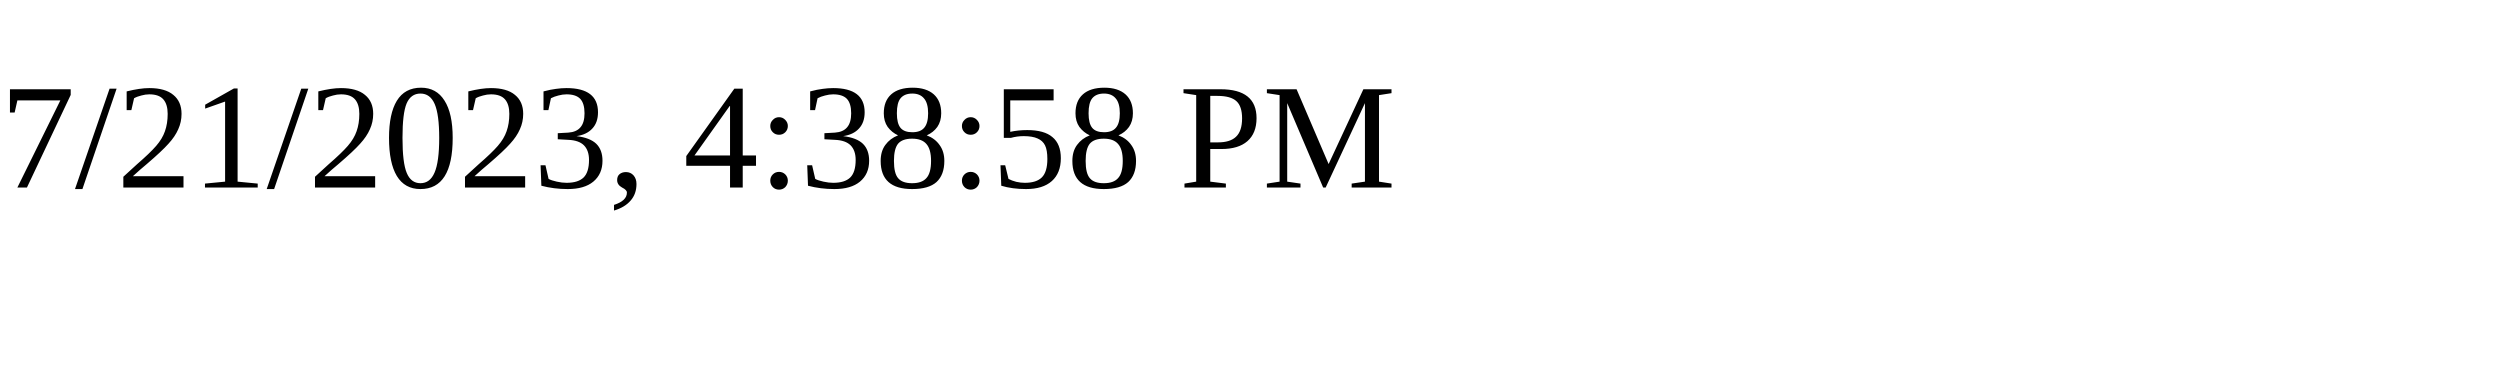
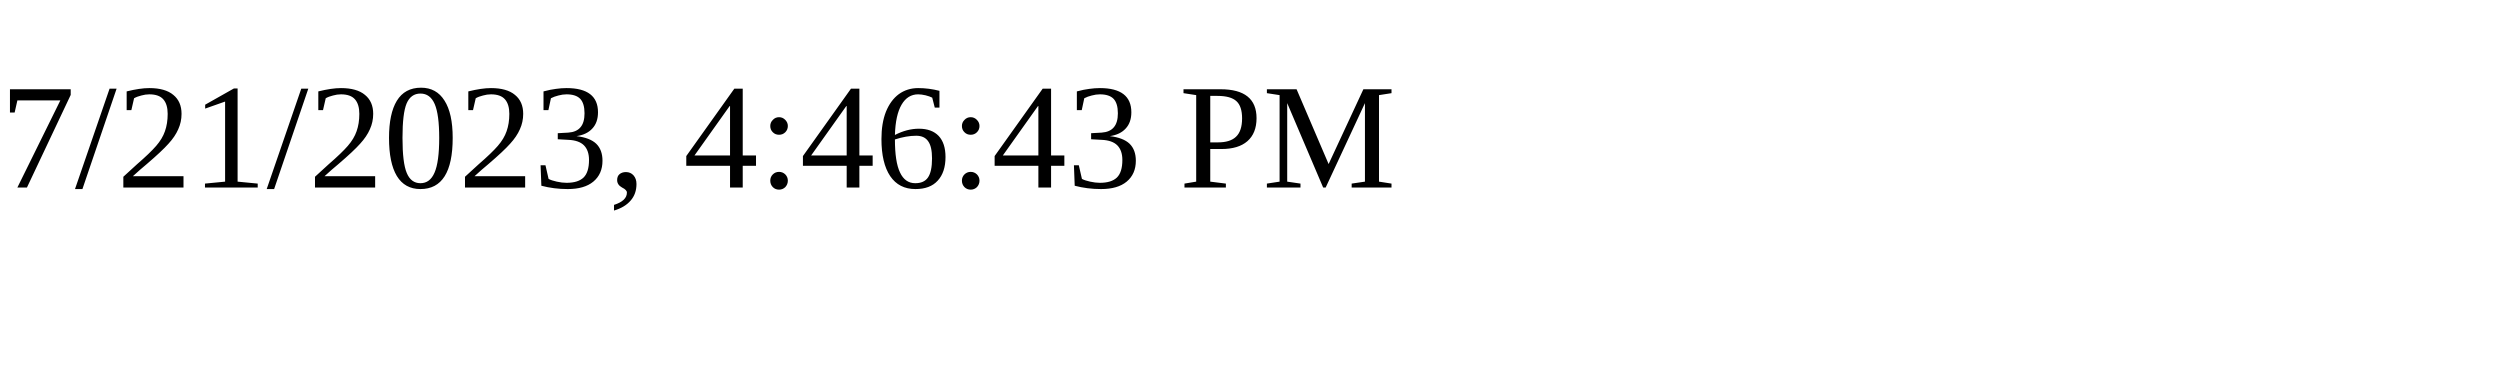
<svg xmlns="http://www.w3.org/2000/svg" height="30" width="200">
-   <text x="0" y="15">7/21/2023, 4:38:58 PM</text>
+   <text x="0" y="15">7/21/2023, 4:46:43 PM</text>
</svg>
